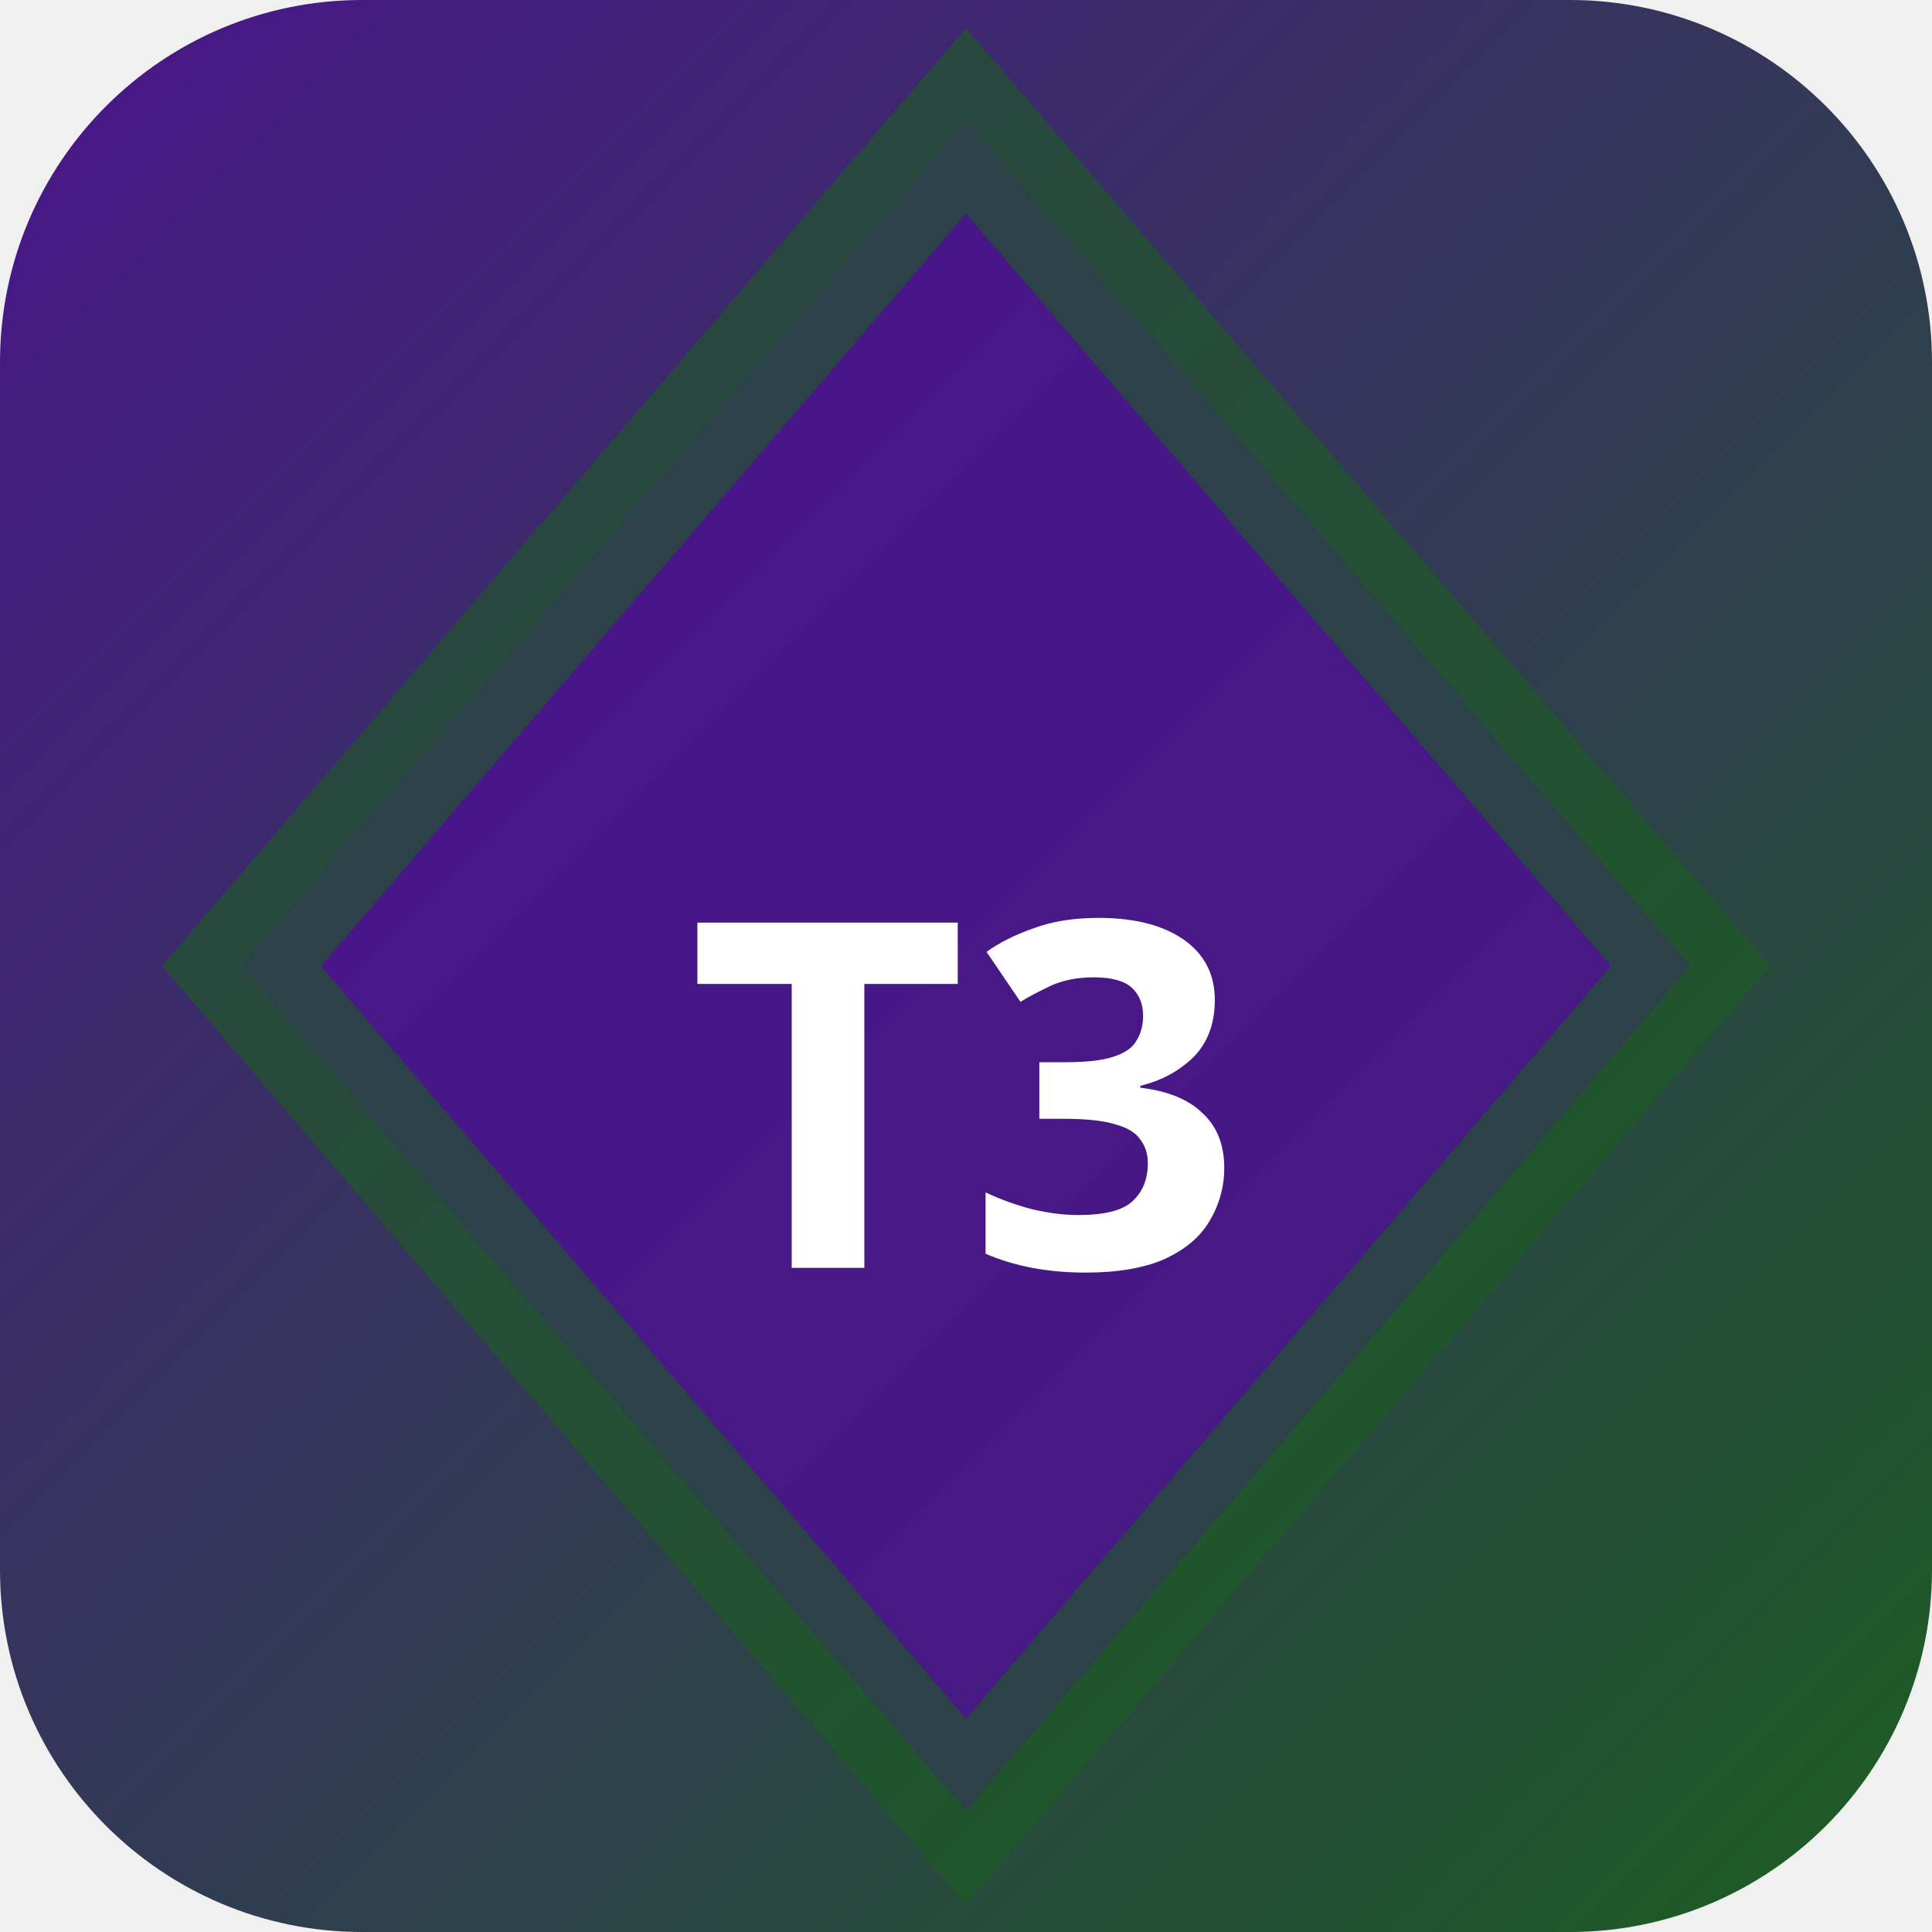
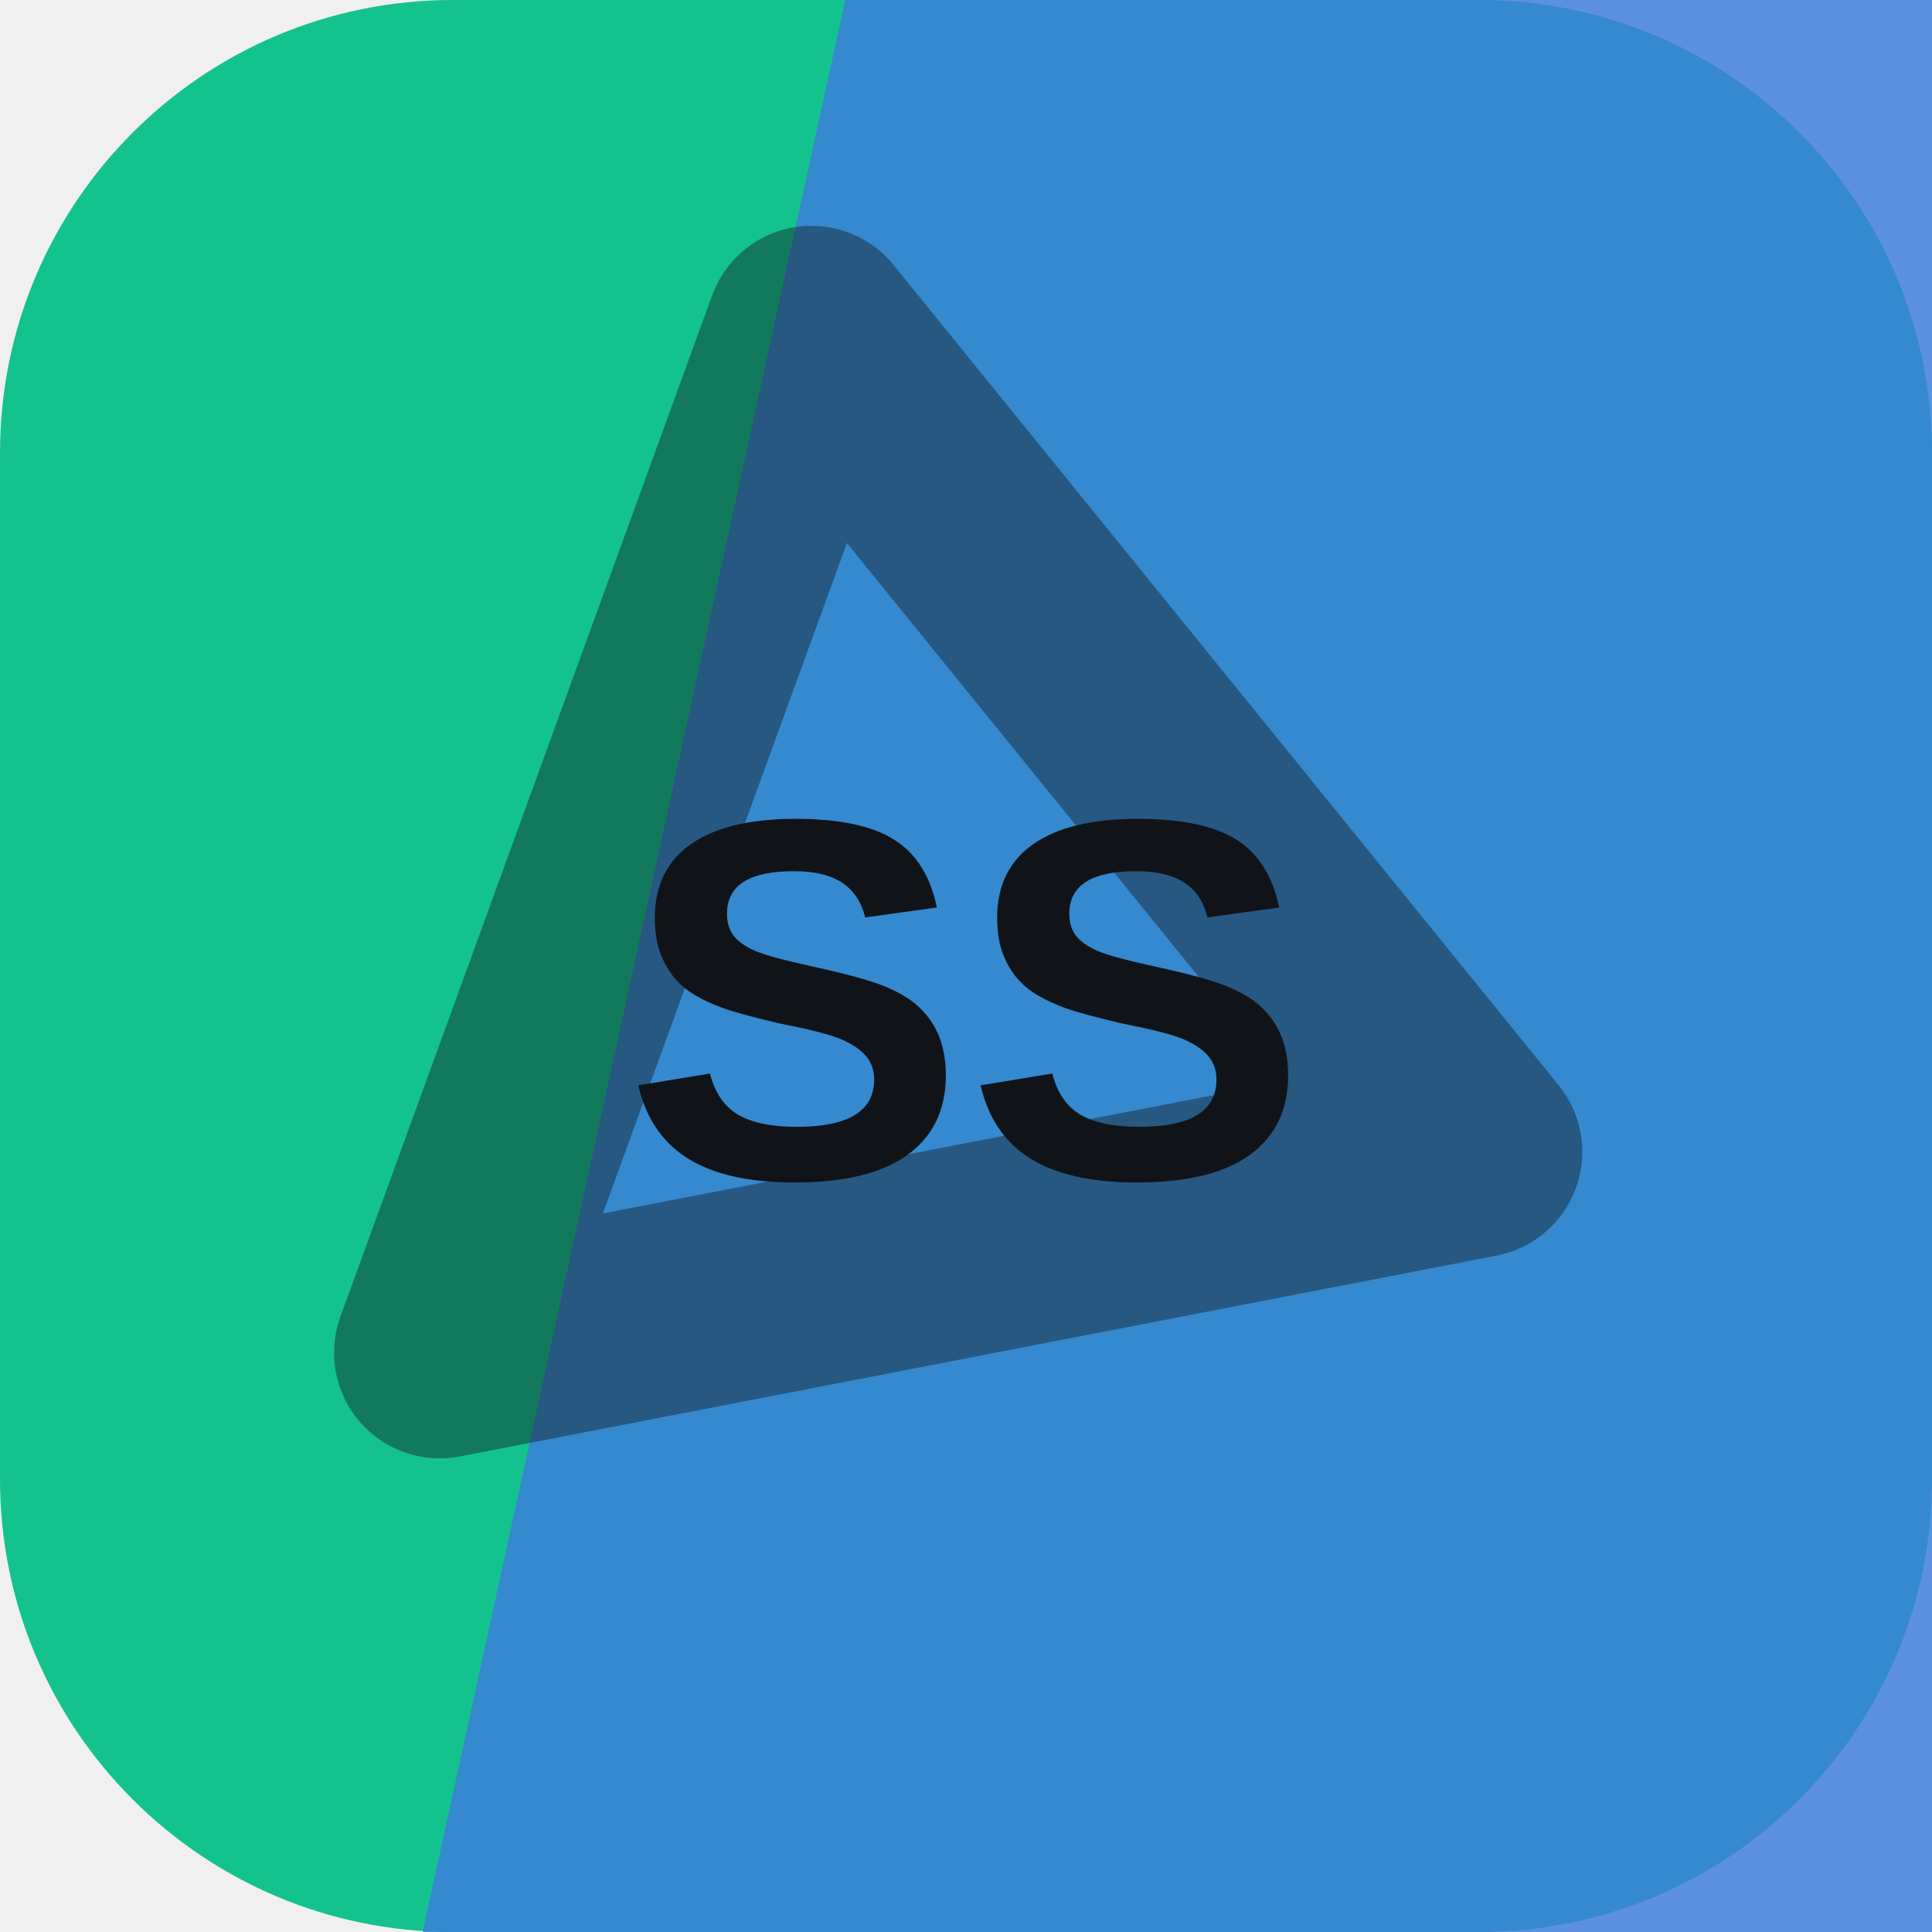
- <svg xmlns="http://www.w3.org/2000/svg" width="32" height="32" viewBox="0 0 32 32">
-   <defs>
-     <linearGradient id="bgt3b0" x1="0" y1="0" x2="1" y2="1">
-       <stop offset="0%" stop-color="#4a148c" />
-       <stop offset="100%" stop-color="#1b5e20" />
-     </linearGradient>
-   </defs>
-   <rect width="32" height="32" rx="6" fill="url(#bgt3b0)" />
-   <polygon points="16,2 28,16 16,30 4,16" fill="rgba(74,20,140,0.9)" stroke="rgba(27,94,32,0.6)" stroke-width="2" />
-   <text x="16" y="21" text-anchor="middle" fill="#fff" font-size="8" font-weight="700" font-family="system-ui">T3</text>
+ <svg xmlns="http://www.w3.org/2000/svg" width="64" height="64" viewBox="0 0 64 64" role="img">
+   <rect width="64" height="64" rx="15" fill="hsl(162 81% 42%)" />
+   <path d="M28 0h36v64H14Z" fill="hsl(216 70% 55%)" opacity="0.82" />
+   <g transform="rotate(290 32 32)" opacity="0.42">
+     <path d="M14 20h36L32 50Z" fill="none" stroke="#101418" stroke-width="7" stroke-linejoin="round" />
+   </g>
+   <text x="32" y="39" text-anchor="middle" fill="#101418" font-family="Arial,Helvetica,sans-serif" font-size="17" font-weight="700" letter-spacing="0">SS</text>
</svg>
